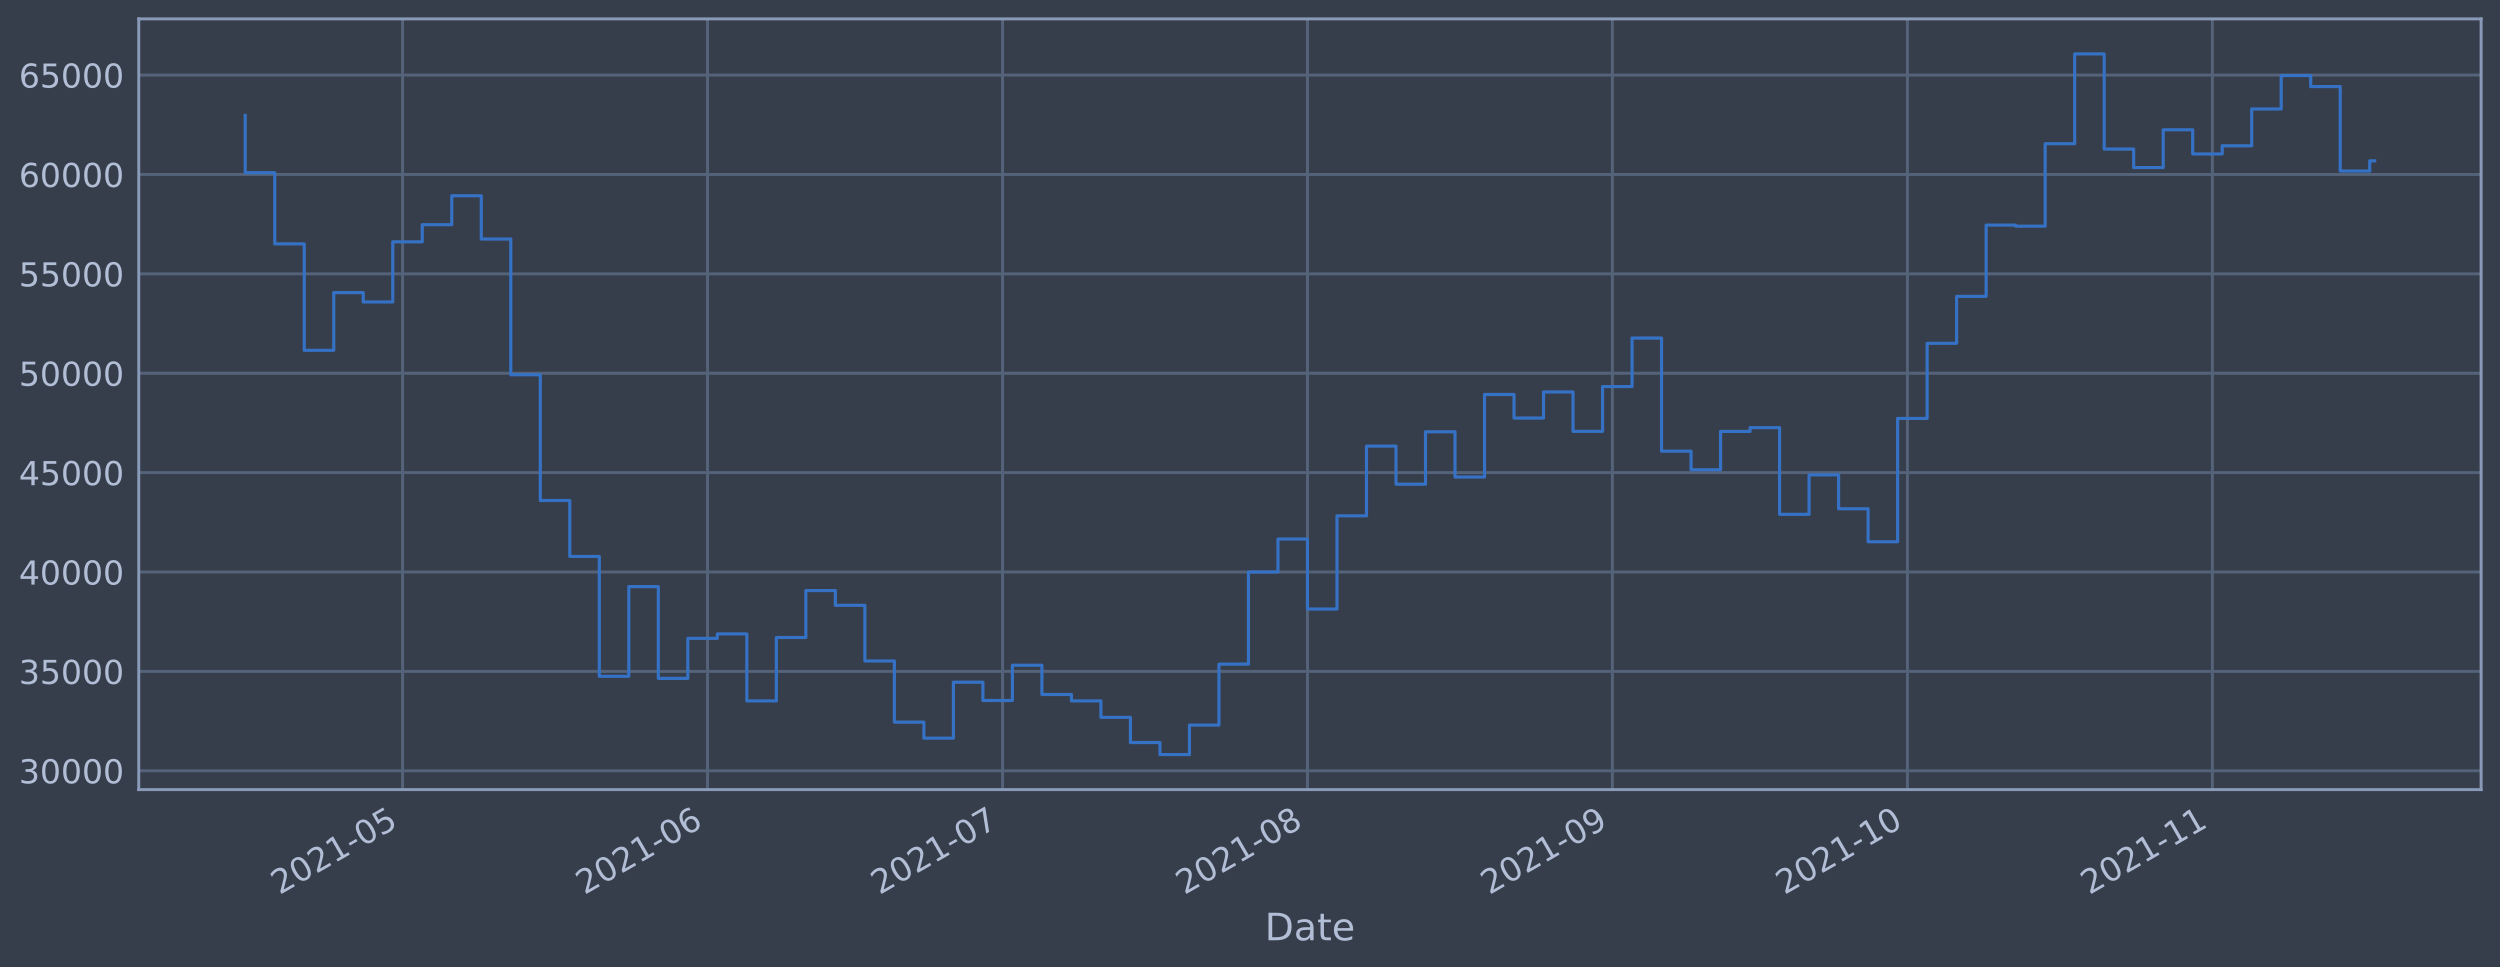
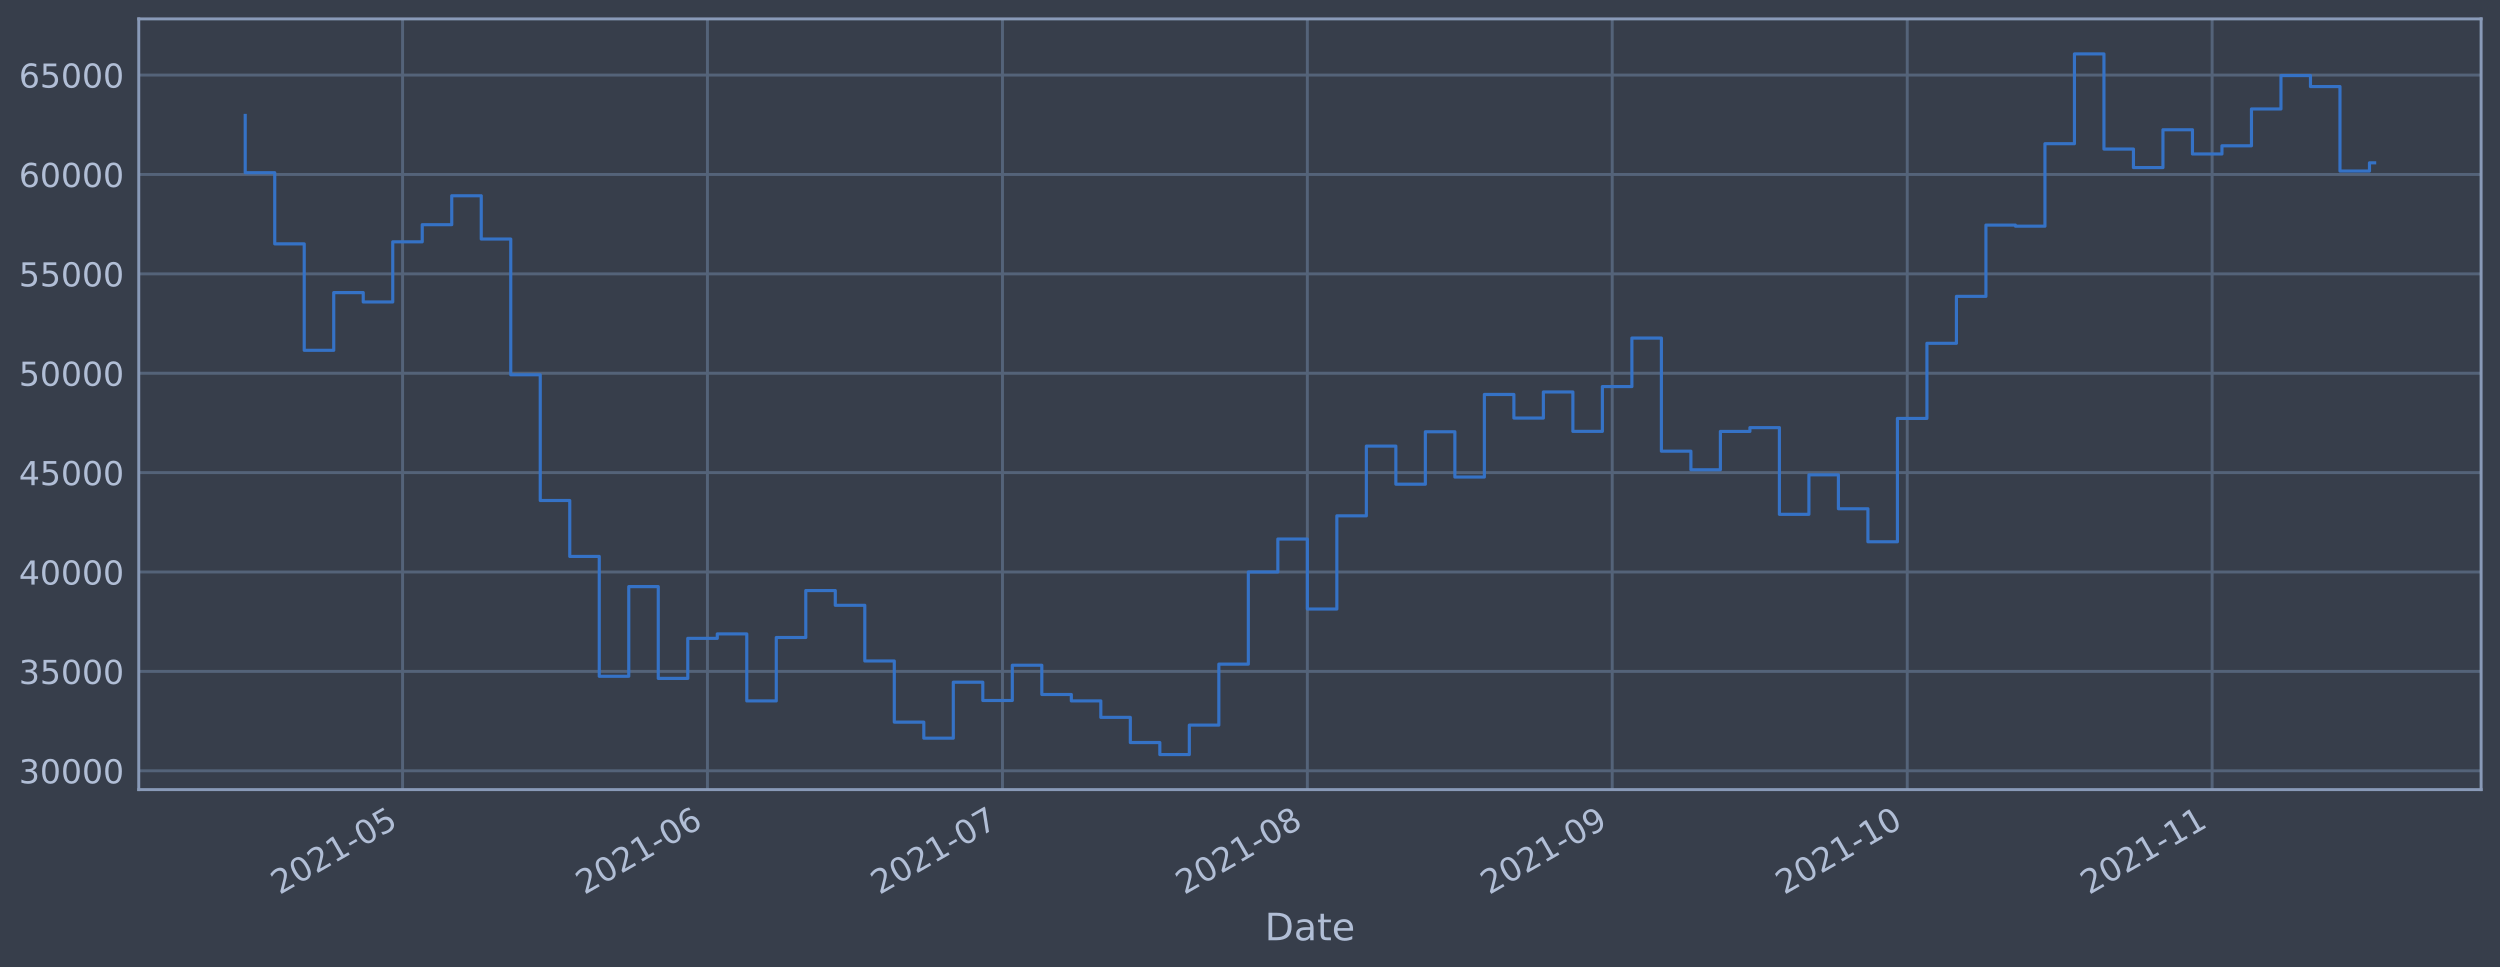
<svg xmlns="http://www.w3.org/2000/svg" xmlns:xlink="http://www.w3.org/1999/xlink" width="952.884pt" height="368.58pt" viewBox="0 0 952.884 368.58" version="1.1">
  <defs>
    <style type="text/css">*{stroke-linejoin: round; stroke-linecap: butt}</style>
  </defs>
  <g id="figure_1">
    <g id="patch_1">
      <path d="M 0 368.58  L 952.884 368.58  L 952.884 0  L 0 0  z " style="fill: #373e4b" />
    </g>
    <g id="axes_1">
      <g id="patch_2">
        <path d="M 52.884 300.96  L 945.684 300.96  L 945.684 7.2  L 52.884 7.2  z " style="fill: #373e4b" />
      </g>
      <g id="matplotlib.axis_1">
        <g id="xtick_1">
          <g id="line2d_1">
-             <path d="M 153.448 300.96  L 153.448 7.2  " clip-path="url(#p565b29802a)" style="fill: none; stroke: #546379; stroke-width: 1.12; stroke-linecap: square" />
+             <path d="M 153.441 300.96  L 153.441 7.2  " clip-path="url(#p5c3708344c)" style="fill: none; stroke: #546379; stroke-width: 1.12; stroke-linecap: square" />
          </g>
          <g id="line2d_2" />
          <g id="text_1">
-             <g style="fill: #b1bed6" transform="translate(106.5448 341.1745)rotate(-30)scale(0.126 -0.126)">
+             <g style="fill: #b1bed6" transform="translate(106.5377 341.1745)rotate(-30)scale(0.126 -0.126)">
              <defs>
                <path id="DejaVuSans-32" d="M 1228 531  L 3431 531  L 3431 0  L 469 0  L 469 531  Q 828 903 1448 1529  Q 2069 2156 2228 2338  Q 2531 2678 2651 2914  Q 2772 3150 2772 3378  Q 2772 3750 2511 3984  Q 2250 4219 1831 4219  Q 1534 4219 1204 4116  Q 875 4013 500 3803  L 500 4441  Q 881 4594 1212 4672  Q 1544 4750 1819 4750  Q 2544 4750 2975 4387  Q 3406 4025 3406 3419  Q 3406 3131 3298 2873  Q 3191 2616 2906 2266  Q 2828 2175 2409 1742  Q 1991 1309 1228 531  z " transform="scale(0.015625)" />
                <path id="DejaVuSans-30" d="M 2034 4250  Q 1547 4250 1301 3770  Q 1056 3291 1056 2328  Q 1056 1369 1301 889  Q 1547 409 2034 409  Q 2525 409 2770 889  Q 3016 1369 3016 2328  Q 3016 3291 2770 3770  Q 2525 4250 2034 4250  z M 2034 4750  Q 2819 4750 3233 4129  Q 3647 3509 3647 2328  Q 3647 1150 3233 529  Q 2819 -91 2034 -91  Q 1250 -91 836 529  Q 422 1150 422 2328  Q 422 3509 836 4129  Q 1250 4750 2034 4750  z " transform="scale(0.015625)" />
                <path id="DejaVuSans-31" d="M 794 531  L 1825 531  L 1825 4091  L 703 3866  L 703 4441  L 1819 4666  L 2450 4666  L 2450 531  L 3481 531  L 3481 0  L 794 0  L 794 531  z " transform="scale(0.015625)" />
                <path id="DejaVuSans-2d" d="M 313 2009  L 1997 2009  L 1997 1497  L 313 1497  L 313 2009  z " transform="scale(0.015625)" />
                <path id="DejaVuSans-35" d="M 691 4666  L 3169 4666  L 3169 4134  L 1269 4134  L 1269 2991  Q 1406 3038 1543 3061  Q 1681 3084 1819 3084  Q 2600 3084 3056 2656  Q 3513 2228 3513 1497  Q 3513 744 3044 326  Q 2575 -91 1722 -91  Q 1428 -91 1123 -41  Q 819 9 494 109  L 494 744  Q 775 591 1075 516  Q 1375 441 1709 441  Q 2250 441 2565 725  Q 2881 1009 2881 1497  Q 2881 1984 2565 2268  Q 2250 2553 1709 2553  Q 1456 2553 1204 2497  Q 953 2441 691 2322  L 691 4666  z " transform="scale(0.015625)" />
              </defs>
              <use xlink:href="#DejaVuSans-32" />
              <use xlink:href="#DejaVuSans-30" x="63.623" />
              <use xlink:href="#DejaVuSans-32" x="127.246" />
              <use xlink:href="#DejaVuSans-31" x="190.869" />
              <use xlink:href="#DejaVuSans-2d" x="254.492" />
              <use xlink:href="#DejaVuSans-30" x="290.576" />
              <use xlink:href="#DejaVuSans-35" x="354.199" />
            </g>
          </g>
        </g>
        <g id="xtick_2">
          <g id="line2d_3">
-             <path d="M 269.664 300.96  L 269.664 7.2  " clip-path="url(#p565b29802a)" style="fill: none; stroke: #546379; stroke-width: 1.12; stroke-linecap: square" />
+             <path d="M 269.643 300.96  L 269.643 7.2  " clip-path="url(#p5c3708344c)" style="fill: none; stroke: #546379; stroke-width: 1.12; stroke-linecap: square" />
          </g>
          <g id="line2d_4" />
          <g id="text_2">
-             <g style="fill: #b1bed6" transform="translate(222.7611 341.1745)rotate(-30)scale(0.126 -0.126)">
+             <g style="fill: #b1bed6" transform="translate(222.7401 341.1745)rotate(-30)scale(0.126 -0.126)">
              <defs>
                <path id="DejaVuSans-36" d="M 2113 2584  Q 1688 2584 1439 2293  Q 1191 2003 1191 1497  Q 1191 994 1439 701  Q 1688 409 2113 409  Q 2538 409 2786 701  Q 3034 994 3034 1497  Q 3034 2003 2786 2293  Q 2538 2584 2113 2584  z M 3366 4563  L 3366 3988  Q 3128 4100 2886 4159  Q 2644 4219 2406 4219  Q 1781 4219 1451 3797  Q 1122 3375 1075 2522  Q 1259 2794 1537 2939  Q 1816 3084 2150 3084  Q 2853 3084 3261 2657  Q 3669 2231 3669 1497  Q 3669 778 3244 343  Q 2819 -91 2113 -91  Q 1303 -91 875 529  Q 447 1150 447 2328  Q 447 3434 972 4092  Q 1497 4750 2381 4750  Q 2619 4750 2861 4703  Q 3103 4656 3366 4563  z " transform="scale(0.015625)" />
              </defs>
              <use xlink:href="#DejaVuSans-32" />
              <use xlink:href="#DejaVuSans-30" x="63.623" />
              <use xlink:href="#DejaVuSans-32" x="127.246" />
              <use xlink:href="#DejaVuSans-31" x="190.869" />
              <use xlink:href="#DejaVuSans-2d" x="254.492" />
              <use xlink:href="#DejaVuSans-30" x="290.576" />
              <use xlink:href="#DejaVuSans-36" x="354.199" />
            </g>
          </g>
        </g>
        <g id="xtick_3">
          <g id="line2d_5">
-             <path d="M 382.132 300.96  L 382.132 7.2  " clip-path="url(#p565b29802a)" style="fill: none; stroke: #546379; stroke-width: 1.12; stroke-linecap: square" />
+             <path d="M 382.097 300.96  L 382.097 7.2  " clip-path="url(#p5c3708344c)" style="fill: none; stroke: #546379; stroke-width: 1.12; stroke-linecap: square" />
          </g>
          <g id="line2d_6" />
          <g id="text_3">
-             <g style="fill: #b1bed6" transform="translate(335.2283 341.1745)rotate(-30)scale(0.126 -0.126)">
+             <g style="fill: #b1bed6" transform="translate(335.1941 341.1745)rotate(-30)scale(0.126 -0.126)">
              <defs>
                <path id="DejaVuSans-37" d="M 525 4666  L 3525 4666  L 3525 4397  L 1831 0  L 1172 0  L 2766 4134  L 525 4134  L 525 4666  z " transform="scale(0.015625)" />
              </defs>
              <use xlink:href="#DejaVuSans-32" />
              <use xlink:href="#DejaVuSans-30" x="63.623" />
              <use xlink:href="#DejaVuSans-32" x="127.246" />
              <use xlink:href="#DejaVuSans-31" x="190.869" />
              <use xlink:href="#DejaVuSans-2d" x="254.492" />
              <use xlink:href="#DejaVuSans-30" x="290.576" />
              <use xlink:href="#DejaVuSans-37" x="354.199" />
            </g>
          </g>
        </g>
        <g id="xtick_4">
          <g id="line2d_7">
-             <path d="M 498.348 300.96  L 498.348 7.2  " clip-path="url(#p565b29802a)" style="fill: none; stroke: #546379; stroke-width: 1.12; stroke-linecap: square" />
+             <path d="M 498.3 300.96  L 498.3 7.2  " clip-path="url(#p5c3708344c)" style="fill: none; stroke: #546379; stroke-width: 1.12; stroke-linecap: square" />
          </g>
          <g id="line2d_8" />
          <g id="text_4">
-             <g style="fill: #b1bed6" transform="translate(451.4445 341.1745)rotate(-30)scale(0.126 -0.126)">
+             <g style="fill: #b1bed6" transform="translate(451.3965 341.1745)rotate(-30)scale(0.126 -0.126)">
              <defs>
                <path id="DejaVuSans-38" d="M 2034 2216  Q 1584 2216 1326 1975  Q 1069 1734 1069 1313  Q 1069 891 1326 650  Q 1584 409 2034 409  Q 2484 409 2743 651  Q 3003 894 3003 1313  Q 3003 1734 2745 1975  Q 2488 2216 2034 2216  z M 1403 2484  Q 997 2584 770 2862  Q 544 3141 544 3541  Q 544 4100 942 4425  Q 1341 4750 2034 4750  Q 2731 4750 3128 4425  Q 3525 4100 3525 3541  Q 3525 3141 3298 2862  Q 3072 2584 2669 2484  Q 3125 2378 3379 2068  Q 3634 1759 3634 1313  Q 3634 634 3220 271  Q 2806 -91 2034 -91  Q 1263 -91 848 271  Q 434 634 434 1313  Q 434 1759 690 2068  Q 947 2378 1403 2484  z M 1172 3481  Q 1172 3119 1398 2916  Q 1625 2713 2034 2713  Q 2441 2713 2670 2916  Q 2900 3119 2900 3481  Q 2900 3844 2670 4047  Q 2441 4250 2034 4250  Q 1625 4250 1398 4047  Q 1172 3844 1172 3481  z " transform="scale(0.015625)" />
              </defs>
              <use xlink:href="#DejaVuSans-32" />
              <use xlink:href="#DejaVuSans-30" x="63.623" />
              <use xlink:href="#DejaVuSans-32" x="127.246" />
              <use xlink:href="#DejaVuSans-31" x="190.869" />
              <use xlink:href="#DejaVuSans-2d" x="254.492" />
              <use xlink:href="#DejaVuSans-30" x="290.576" />
              <use xlink:href="#DejaVuSans-38" x="354.199" />
            </g>
          </g>
        </g>
        <g id="xtick_5">
          <g id="line2d_9">
-             <path d="M 614.564 300.96  L 614.564 7.2  " clip-path="url(#p565b29802a)" style="fill: none; stroke: #546379; stroke-width: 1.12; stroke-linecap: square" />
+             <path d="M 614.502 300.96  L 614.502 7.2  " clip-path="url(#p5c3708344c)" style="fill: none; stroke: #546379; stroke-width: 1.12; stroke-linecap: square" />
          </g>
          <g id="line2d_10" />
          <g id="text_5">
-             <g style="fill: #b1bed6" transform="translate(567.6608 341.1745)rotate(-30)scale(0.126 -0.126)">
+             <g style="fill: #b1bed6" transform="translate(567.5989 341.1745)rotate(-30)scale(0.126 -0.126)">
              <defs>
                <path id="DejaVuSans-39" d="M 703 97  L 703 672  Q 941 559 1184 500  Q 1428 441 1663 441  Q 2288 441 2617 861  Q 2947 1281 2994 2138  Q 2813 1869 2534 1725  Q 2256 1581 1919 1581  Q 1219 1581 811 2004  Q 403 2428 403 3163  Q 403 3881 828 4315  Q 1253 4750 1959 4750  Q 2769 4750 3195 4129  Q 3622 3509 3622 2328  Q 3622 1225 3098 567  Q 2575 -91 1691 -91  Q 1453 -91 1209 -44  Q 966 3 703 97  z M 1959 2075  Q 2384 2075 2632 2365  Q 2881 2656 2881 3163  Q 2881 3666 2632 3958  Q 2384 4250 1959 4250  Q 1534 4250 1286 3958  Q 1038 3666 1038 3163  Q 1038 2656 1286 2365  Q 1534 2075 1959 2075  z " transform="scale(0.015625)" />
              </defs>
              <use xlink:href="#DejaVuSans-32" />
              <use xlink:href="#DejaVuSans-30" x="63.623" />
              <use xlink:href="#DejaVuSans-32" x="127.246" />
              <use xlink:href="#DejaVuSans-31" x="190.869" />
              <use xlink:href="#DejaVuSans-2d" x="254.492" />
              <use xlink:href="#DejaVuSans-30" x="290.576" />
              <use xlink:href="#DejaVuSans-39" x="354.199" />
            </g>
          </g>
        </g>
        <g id="xtick_6">
          <g id="line2d_11">
-             <path d="M 727.031 300.96  L 727.031 7.2  " clip-path="url(#p565b29802a)" style="fill: none; stroke: #546379; stroke-width: 1.12; stroke-linecap: square" />
+             <path d="M 726.956 300.96  L 726.956 7.2  " clip-path="url(#p5c3708344c)" style="fill: none; stroke: #546379; stroke-width: 1.12; stroke-linecap: square" />
          </g>
          <g id="line2d_12" />
          <g id="text_6">
-             <g style="fill: #b1bed6" transform="translate(680.128 341.1745)rotate(-30)scale(0.126 -0.126)">
+             <g style="fill: #b1bed6" transform="translate(680.0529 341.1745)rotate(-30)scale(0.126 -0.126)">
              <use xlink:href="#DejaVuSans-32" />
              <use xlink:href="#DejaVuSans-30" x="63.623" />
              <use xlink:href="#DejaVuSans-32" x="127.246" />
              <use xlink:href="#DejaVuSans-31" x="190.869" />
              <use xlink:href="#DejaVuSans-2d" x="254.492" />
              <use xlink:href="#DejaVuSans-31" x="290.576" />
              <use xlink:href="#DejaVuSans-30" x="354.199" />
            </g>
          </g>
        </g>
        <g id="xtick_7">
          <g id="line2d_13">
-             <path d="M 843.248 300.96  L 843.248 7.2  " clip-path="url(#p565b29802a)" style="fill: none; stroke: #546379; stroke-width: 1.12; stroke-linecap: square" />
+             <path d="M 843.159 300.96  L 843.159 7.2  " clip-path="url(#p5c3708344c)" style="fill: none; stroke: #546379; stroke-width: 1.12; stroke-linecap: square" />
          </g>
          <g id="line2d_14" />
          <g id="text_7">
-             <g style="fill: #b1bed6" transform="translate(796.3442 341.1745)rotate(-30)scale(0.126 -0.126)">
+             <g style="fill: #b1bed6" transform="translate(796.2553 341.1745)rotate(-30)scale(0.126 -0.126)">
              <use xlink:href="#DejaVuSans-32" />
              <use xlink:href="#DejaVuSans-30" x="63.623" />
              <use xlink:href="#DejaVuSans-32" x="127.246" />
              <use xlink:href="#DejaVuSans-31" x="190.869" />
              <use xlink:href="#DejaVuSans-2d" x="254.492" />
              <use xlink:href="#DejaVuSans-31" x="290.576" />
              <use xlink:href="#DejaVuSans-31" x="354.199" />
            </g>
          </g>
        </g>
        <g id="text_8">
          <g style="fill: #b1bed6" transform="translate(482.0746 358.3856)scale(0.144 -0.144)">
            <defs>
              <path id="DejaVuSans-44" d="M 1259 4147  L 1259 519  L 2022 519  Q 2988 519 3436 956  Q 3884 1394 3884 2338  Q 3884 3275 3436 3711  Q 2988 4147 2022 4147  L 1259 4147  z M 628 4666  L 1925 4666  Q 3281 4666 3915 4102  Q 4550 3538 4550 2338  Q 4550 1131 3912 565  Q 3275 0 1925 0  L 628 0  L 628 4666  z " transform="scale(0.015625)" />
              <path id="DejaVuSans-61" d="M 2194 1759  Q 1497 1759 1228 1600  Q 959 1441 959 1056  Q 959 750 1161 570  Q 1363 391 1709 391  Q 2188 391 2477 730  Q 2766 1069 2766 1631  L 2766 1759  L 2194 1759  z M 3341 1997  L 3341 0  L 2766 0  L 2766 531  Q 2569 213 2275 61  Q 1981 -91 1556 -91  Q 1019 -91 701 211  Q 384 513 384 1019  Q 384 1609 779 1909  Q 1175 2209 1959 2209  L 2766 2209  L 2766 2266  Q 2766 2663 2505 2880  Q 2244 3097 1772 3097  Q 1472 3097 1187 3025  Q 903 2953 641 2809  L 641 3341  Q 956 3463 1253 3523  Q 1550 3584 1831 3584  Q 2591 3584 2966 3190  Q 3341 2797 3341 1997  z " transform="scale(0.015625)" />
              <path id="DejaVuSans-74" d="M 1172 4494  L 1172 3500  L 2356 3500  L 2356 3053  L 1172 3053  L 1172 1153  Q 1172 725 1289 603  Q 1406 481 1766 481  L 2356 481  L 2356 0  L 1766 0  Q 1100 0 847 248  Q 594 497 594 1153  L 594 3053  L 172 3053  L 172 3500  L 594 3500  L 594 4494  L 1172 4494  z " transform="scale(0.015625)" />
              <path id="DejaVuSans-65" d="M 3597 1894  L 3597 1613  L 953 1613  Q 991 1019 1311 708  Q 1631 397 2203 397  Q 2534 397 2845 478  Q 3156 559 3463 722  L 3463 178  Q 3153 47 2828 -22  Q 2503 -91 2169 -91  Q 1331 -91 842 396  Q 353 884 353 1716  Q 353 2575 817 3079  Q 1281 3584 2069 3584  Q 2775 3584 3186 3129  Q 3597 2675 3597 1894  z M 3022 2063  Q 3016 2534 2758 2815  Q 2500 3097 2075 3097  Q 1594 3097 1305 2825  Q 1016 2553 972 2059  L 3022 2063  z " transform="scale(0.015625)" />
            </defs>
            <use xlink:href="#DejaVuSans-44" />
            <use xlink:href="#DejaVuSans-61" x="77.002" />
            <use xlink:href="#DejaVuSans-74" x="138.281" />
            <use xlink:href="#DejaVuSans-65" x="177.49" />
          </g>
        </g>
      </g>
      <g id="matplotlib.axis_2">
        <g id="ytick_1">
          <g id="line2d_15">
-             <path d="M 52.884 293.789  L 945.684 293.789  " clip-path="url(#p565b29802a)" style="fill: none; stroke: #546379; stroke-width: 1.12; stroke-linecap: square" />
+             <path d="M 52.884 293.789  L 945.684 293.789  " clip-path="url(#p5c3708344c)" style="fill: none; stroke: #546379; stroke-width: 1.12; stroke-linecap: square" />
          </g>
          <g id="line2d_16" />
          <g id="text_9">
            <g style="fill: #b1bed6" transform="translate(7.2 298.5763)scale(0.126 -0.126)">
              <defs>
                <path id="DejaVuSans-33" d="M 2597 2516  Q 3050 2419 3304 2112  Q 3559 1806 3559 1356  Q 3559 666 3084 287  Q 2609 -91 1734 -91  Q 1441 -91 1130 -33  Q 819 25 488 141  L 488 750  Q 750 597 1062 519  Q 1375 441 1716 441  Q 2309 441 2620 675  Q 2931 909 2931 1356  Q 2931 1769 2642 2001  Q 2353 2234 1838 2234  L 1294 2234  L 1294 2753  L 1863 2753  Q 2328 2753 2575 2939  Q 2822 3125 2822 3475  Q 2822 3834 2567 4026  Q 2313 4219 1838 4219  Q 1578 4219 1281 4162  Q 984 4106 628 3988  L 628 4550  Q 988 4650 1302 4700  Q 1616 4750 1894 4750  Q 2613 4750 3031 4423  Q 3450 4097 3450 3541  Q 3450 3153 3228 2886  Q 3006 2619 2597 2516  z " transform="scale(0.015625)" />
              </defs>
              <use xlink:href="#DejaVuSans-33" />
              <use xlink:href="#DejaVuSans-30" x="63.623" />
              <use xlink:href="#DejaVuSans-30" x="127.246" />
              <use xlink:href="#DejaVuSans-30" x="190.869" />
              <use xlink:href="#DejaVuSans-30" x="254.492" />
            </g>
          </g>
        </g>
        <g id="ytick_2">
          <g id="line2d_17">
-             <path d="M 52.884 255.907  L 945.684 255.907  " clip-path="url(#p565b29802a)" style="fill: none; stroke: #546379; stroke-width: 1.12; stroke-linecap: square" />
+             <path d="M 52.884 255.907  L 945.684 255.907  " clip-path="url(#p5c3708344c)" style="fill: none; stroke: #546379; stroke-width: 1.12; stroke-linecap: square" />
          </g>
          <g id="line2d_18" />
          <g id="text_10">
            <g style="fill: #b1bed6" transform="translate(7.2 260.6936)scale(0.126 -0.126)">
              <use xlink:href="#DejaVuSans-33" />
              <use xlink:href="#DejaVuSans-35" x="63.623" />
              <use xlink:href="#DejaVuSans-30" x="127.246" />
              <use xlink:href="#DejaVuSans-30" x="190.869" />
              <use xlink:href="#DejaVuSans-30" x="254.492" />
            </g>
          </g>
        </g>
        <g id="ytick_3">
          <g id="line2d_19">
-             <path d="M 52.884 218.024  L 945.684 218.024  " clip-path="url(#p565b29802a)" style="fill: none; stroke: #546379; stroke-width: 1.12; stroke-linecap: square" />
+             <path d="M 52.884 218.024  L 945.684 218.024  " clip-path="url(#p5c3708344c)" style="fill: none; stroke: #546379; stroke-width: 1.12; stroke-linecap: square" />
          </g>
          <g id="line2d_20" />
          <g id="text_11">
            <g style="fill: #b1bed6" transform="translate(7.2 222.811)scale(0.126 -0.126)">
              <defs>
                <path id="DejaVuSans-34" d="M 2419 4116  L 825 1625  L 2419 1625  L 2419 4116  z M 2253 4666  L 3047 4666  L 3047 1625  L 3713 1625  L 3713 1100  L 3047 1100  L 3047 0  L 2419 0  L 2419 1100  L 313 1100  L 313 1709  L 2253 4666  z " transform="scale(0.015625)" />
              </defs>
              <use xlink:href="#DejaVuSans-34" />
              <use xlink:href="#DejaVuSans-30" x="63.623" />
              <use xlink:href="#DejaVuSans-30" x="127.246" />
              <use xlink:href="#DejaVuSans-30" x="190.869" />
              <use xlink:href="#DejaVuSans-30" x="254.492" />
            </g>
          </g>
        </g>
        <g id="ytick_4">
          <g id="line2d_21">
-             <path d="M 52.884 180.141  L 945.684 180.141  " clip-path="url(#p565b29802a)" style="fill: none; stroke: #546379; stroke-width: 1.12; stroke-linecap: square" />
+             <path d="M 52.884 180.141  L 945.684 180.141  " clip-path="url(#p5c3708344c)" style="fill: none; stroke: #546379; stroke-width: 1.12; stroke-linecap: square" />
          </g>
          <g id="line2d_22" />
          <g id="text_12">
            <g style="fill: #b1bed6" transform="translate(7.2 184.9284)scale(0.126 -0.126)">
              <use xlink:href="#DejaVuSans-34" />
              <use xlink:href="#DejaVuSans-35" x="63.623" />
              <use xlink:href="#DejaVuSans-30" x="127.246" />
              <use xlink:href="#DejaVuSans-30" x="190.869" />
              <use xlink:href="#DejaVuSans-30" x="254.492" />
            </g>
          </g>
        </g>
        <g id="ytick_5">
          <g id="line2d_23">
-             <path d="M 52.884 142.259  L 945.684 142.259  " clip-path="url(#p565b29802a)" style="fill: none; stroke: #546379; stroke-width: 1.12; stroke-linecap: square" />
+             <path d="M 52.884 142.259  L 945.684 142.259  " clip-path="url(#p5c3708344c)" style="fill: none; stroke: #546379; stroke-width: 1.12; stroke-linecap: square" />
          </g>
          <g id="line2d_24" />
          <g id="text_13">
            <g style="fill: #b1bed6" transform="translate(7.2 147.0457)scale(0.126 -0.126)">
              <use xlink:href="#DejaVuSans-35" />
              <use xlink:href="#DejaVuSans-30" x="63.623" />
              <use xlink:href="#DejaVuSans-30" x="127.246" />
              <use xlink:href="#DejaVuSans-30" x="190.869" />
              <use xlink:href="#DejaVuSans-30" x="254.492" />
            </g>
          </g>
        </g>
        <g id="ytick_6">
          <g id="line2d_25">
-             <path d="M 52.884 104.376  L 945.684 104.376  " clip-path="url(#p565b29802a)" style="fill: none; stroke: #546379; stroke-width: 1.12; stroke-linecap: square" />
+             <path d="M 52.884 104.376  L 945.684 104.376  " clip-path="url(#p5c3708344c)" style="fill: none; stroke: #546379; stroke-width: 1.12; stroke-linecap: square" />
          </g>
          <g id="line2d_26" />
          <g id="text_14">
            <g style="fill: #b1bed6" transform="translate(7.2 109.1631)scale(0.126 -0.126)">
              <use xlink:href="#DejaVuSans-35" />
              <use xlink:href="#DejaVuSans-35" x="63.623" />
              <use xlink:href="#DejaVuSans-30" x="127.246" />
              <use xlink:href="#DejaVuSans-30" x="190.869" />
              <use xlink:href="#DejaVuSans-30" x="254.492" />
            </g>
          </g>
        </g>
        <g id="ytick_7">
          <g id="line2d_27">
-             <path d="M 52.884 66.493  L 945.684 66.493  " clip-path="url(#p565b29802a)" style="fill: none; stroke: #546379; stroke-width: 1.12; stroke-linecap: square" />
+             <path d="M 52.884 66.493  L 945.684 66.493  " clip-path="url(#p5c3708344c)" style="fill: none; stroke: #546379; stroke-width: 1.12; stroke-linecap: square" />
          </g>
          <g id="line2d_28" />
          <g id="text_15">
            <g style="fill: #b1bed6" transform="translate(7.2 71.28047)scale(0.126 -0.126)">
              <use xlink:href="#DejaVuSans-36" />
              <use xlink:href="#DejaVuSans-30" x="63.623" />
              <use xlink:href="#DejaVuSans-30" x="127.246" />
              <use xlink:href="#DejaVuSans-30" x="190.869" />
              <use xlink:href="#DejaVuSans-30" x="254.492" />
            </g>
          </g>
        </g>
        <g id="ytick_8">
          <g id="line2d_29">
-             <path d="M 52.884 28.611  L 945.684 28.611  " clip-path="url(#p565b29802a)" style="fill: none; stroke: #546379; stroke-width: 1.12; stroke-linecap: square" />
+             <path d="M 52.884 28.611  L 945.684 28.611  " clip-path="url(#p5c3708344c)" style="fill: none; stroke: #546379; stroke-width: 1.12; stroke-linecap: square" />
          </g>
          <g id="line2d_30" />
          <g id="text_16">
            <g style="fill: #b1bed6" transform="translate(7.2 33.39783)scale(0.126 -0.126)">
              <use xlink:href="#DejaVuSans-36" />
              <use xlink:href="#DejaVuSans-35" x="63.623" />
              <use xlink:href="#DejaVuSans-30" x="127.246" />
              <use xlink:href="#DejaVuSans-30" x="190.869" />
              <use xlink:href="#DejaVuSans-30" x="254.492" />
            </g>
          </g>
        </g>
      </g>
      <g id="line2d_31">
-         <path d="M 93.466 43.998  L 93.466 65.834  L 104.712 65.834  L 104.712 92.951  L 115.959 92.951  L 115.959 133.522  L 127.206 133.522  L 127.206 111.523  L 138.452 111.523  L 138.452 115.103  L 149.699 115.103  L 149.699 92.174  L 160.946 92.174  L 160.946 85.638  L 172.193 85.638  L 172.193 74.609  L 183.439 74.609  L 183.439 91.117  L 194.686 91.117  L 194.686 142.846  L 205.933 142.846  L 205.933 190.777  L 217.18 190.777  L 217.18 212.082  L 228.426 212.082  L 228.426 257.766  L 239.673 257.766  L 239.673 223.585  L 250.92 223.585  L 250.92 258.576  L 262.167 258.576  L 262.167 243.31  L 273.413 243.31  L 273.413 241.621  L 284.66 241.621  L 284.66 267.159  L 295.907 267.159  L 295.907 242.992  L 307.153 242.992  L 307.153 225.094  L 318.4 225.094  L 318.4 230.716  L 329.647 230.716  L 329.647 251.935  L 340.894 251.935  L 340.894 275.245  L 352.14 275.245  L 352.14 281.359  L 363.387 281.359  L 363.387 260.023  L 374.634 260.023  L 374.634 266.992  L 385.881 266.992  L 385.881 253.563  L 397.127 253.563  L 397.127 264.703  L 408.374 264.703  L 408.374 267.153  L 419.621 267.153  L 419.621 273.434  L 430.867 273.434  L 430.867 283.021  L 442.114 283.021  L 442.114 287.607  L 453.361 287.607  L 453.361 276.379  L 464.608 276.379  L 464.608 253.14  L 475.854 253.14  L 475.854 218.005  L 487.101 218.005  L 487.101 205.454  L 498.348 205.454  L 498.348 232.131  L 509.595 232.131  L 509.595 196.613  L 520.841 196.613  L 520.841 170.038  L 532.088 170.038  L 532.088 184.553  L 543.335 184.553  L 543.335 164.561  L 554.581 164.561  L 554.581 181.824  L 565.828 181.824  L 565.828 150.35  L 577.075 150.35  L 577.075 159.347  L 588.322 159.347  L 588.322 149.404  L 599.568 149.404  L 599.568 164.422  L 610.815 164.422  L 610.815 147.342  L 622.062 147.342  L 622.062 128.855  L 633.309 128.855  L 633.309 171.971  L 644.555 171.971  L 644.555 179.044  L 655.802 179.044  L 655.802 164.442  L 667.049 164.442  L 667.049 162.991  L 678.295 162.991  L 678.295 196.04  L 689.542 196.04  L 689.542 180.983  L 700.789 180.983  L 700.789 193.911  L 712.036 193.911  L 712.036 206.49  L 723.282 206.49  L 723.282 159.479  L 734.529 159.479  L 734.529 130.85  L 745.776 130.85  L 745.776 112.958  L 757.023 112.958  L 757.023 85.798  L 768.269 85.798  L 768.269 86.21  L 779.516 86.21  L 779.516 54.779  L 790.763 54.779  L 790.763 20.553  L 802.01 20.553  L 802.01 56.816  L 813.256 56.816  L 813.256 63.878  L 824.503 63.878  L 824.503 49.452  L 835.75 49.452  L 835.75 58.693  L 846.996 58.693  L 846.996 55.569  L 858.243 55.569  L 858.243 41.542  L 869.49 41.542  L 869.49 28.787  L 880.737 28.787  L 880.737 32.998  L 891.983 32.998  L 891.983 65.188  L 903.23 65.188  L 903.23 61.293  L 905.102 61.293  L 905.102 61.293  " clip-path="url(#p565b29802a)" style="fill: none; stroke: #3572c6; stroke-width: 1.2; stroke-linecap: square" />
+         <path d="M 93.466 43.998  L 93.466 65.834  L 104.711 65.834  L 104.711 92.951  L 115.956 92.951  L 115.956 133.522  L 127.202 133.522  L 127.202 111.523  L 138.447 111.523  L 138.447 115.103  L 149.693 115.103  L 149.693 92.174  L 160.938 92.174  L 160.938 85.638  L 172.183 85.638  L 172.183 74.609  L 183.429 74.609  L 183.429 91.117  L 194.674 91.117  L 194.674 142.846  L 205.92 142.846  L 205.92 190.777  L 217.165 190.777  L 217.165 212.082  L 228.41 212.082  L 228.41 257.766  L 239.656 257.766  L 239.656 223.585  L 250.901 223.585  L 250.901 258.576  L 262.146 258.576  L 262.146 243.31  L 273.392 243.31  L 273.392 241.621  L 284.637 241.621  L 284.637 267.159  L 295.883 267.159  L 295.883 242.992  L 307.128 242.992  L 307.128 225.094  L 318.373 225.094  L 318.373 230.716  L 329.619 230.716  L 329.619 251.935  L 340.864 251.935  L 340.864 275.245  L 352.11 275.245  L 352.11 281.359  L 363.355 281.359  L 363.355 260.023  L 374.6 260.023  L 374.6 266.992  L 385.846 266.992  L 385.846 253.563  L 397.091 253.563  L 397.091 264.703  L 408.337 264.703  L 408.337 267.153  L 419.582 267.153  L 419.582 273.434  L 430.827 273.434  L 430.827 283.021  L 442.073 283.021  L 442.073 287.607  L 453.318 287.607  L 453.318 276.379  L 464.564 276.379  L 464.564 253.14  L 475.809 253.14  L 475.809 218.005  L 487.054 218.005  L 487.054 205.454  L 498.3 205.454  L 498.3 232.131  L 509.545 232.131  L 509.545 196.613  L 520.791 196.613  L 520.791 170.038  L 532.036 170.038  L 532.036 184.553  L 543.281 184.553  L 543.281 164.561  L 554.527 164.561  L 554.527 181.824  L 565.772 181.824  L 565.772 150.35  L 577.018 150.35  L 577.018 159.347  L 588.263 159.347  L 588.263 149.404  L 599.508 149.404  L 599.508 164.422  L 610.754 164.422  L 610.754 147.342  L 621.999 147.342  L 621.999 128.855  L 633.245 128.855  L 633.245 171.971  L 644.49 171.971  L 644.49 179.044  L 655.735 179.044  L 655.735 164.442  L 666.981 164.442  L 666.981 162.991  L 678.226 162.991  L 678.226 196.04  L 689.471 196.04  L 689.471 180.983  L 700.717 180.983  L 700.717 193.911  L 711.962 193.911  L 711.962 206.49  L 723.208 206.49  L 723.208 159.479  L 734.453 159.479  L 734.453 130.85  L 745.698 130.85  L 745.698 112.958  L 756.944 112.958  L 756.944 85.798  L 768.189 85.798  L 768.189 86.21  L 779.435 86.21  L 779.435 54.779  L 790.68 54.779  L 790.68 20.553  L 801.925 20.553  L 801.925 56.816  L 813.171 56.816  L 813.171 63.878  L 824.416 63.878  L 824.416 49.452  L 835.662 49.452  L 835.662 58.693  L 846.907 58.693  L 846.907 55.569  L 858.152 55.569  L 858.152 41.542  L 869.398 41.542  L 869.398 28.787  L 880.643 28.787  L 880.643 32.998  L 891.889 32.998  L 891.889 65.188  L 903.134 65.188  L 903.134 62.067  L 905.102 62.067  L 905.102 62.067  " clip-path="url(#p5c3708344c)" style="fill: none; stroke: #3572c6; stroke-width: 1.2; stroke-linecap: square" />
      </g>
      <g id="patch_3">
        <path d="M 52.884 300.96  L 52.884 7.2  " style="fill: none; stroke: #899ab8; stroke-width: 1.12; stroke-linejoin: miter; stroke-linecap: square" />
      </g>
      <g id="patch_4">
        <path d="M 945.684 300.96  L 945.684 7.2  " style="fill: none; stroke: #899ab8; stroke-width: 1.12; stroke-linejoin: miter; stroke-linecap: square" />
      </g>
      <g id="patch_5">
        <path d="M 52.884 300.96  L 945.684 300.96  " style="fill: none; stroke: #899ab8; stroke-width: 1.12; stroke-linejoin: miter; stroke-linecap: square" />
      </g>
      <g id="patch_6">
        <path d="M 52.884 7.2  L 945.684 7.2  " style="fill: none; stroke: #899ab8; stroke-width: 1.12; stroke-linejoin: miter; stroke-linecap: square" />
      </g>
    </g>
  </g>
  <defs>
-     <clipPath id="p565b29802a">
+     <clipPath id="p5c3708344c">
      <rect x="52.884" y="7.2" width="892.8" height="293.76" />
    </clipPath>
  </defs>
</svg>
